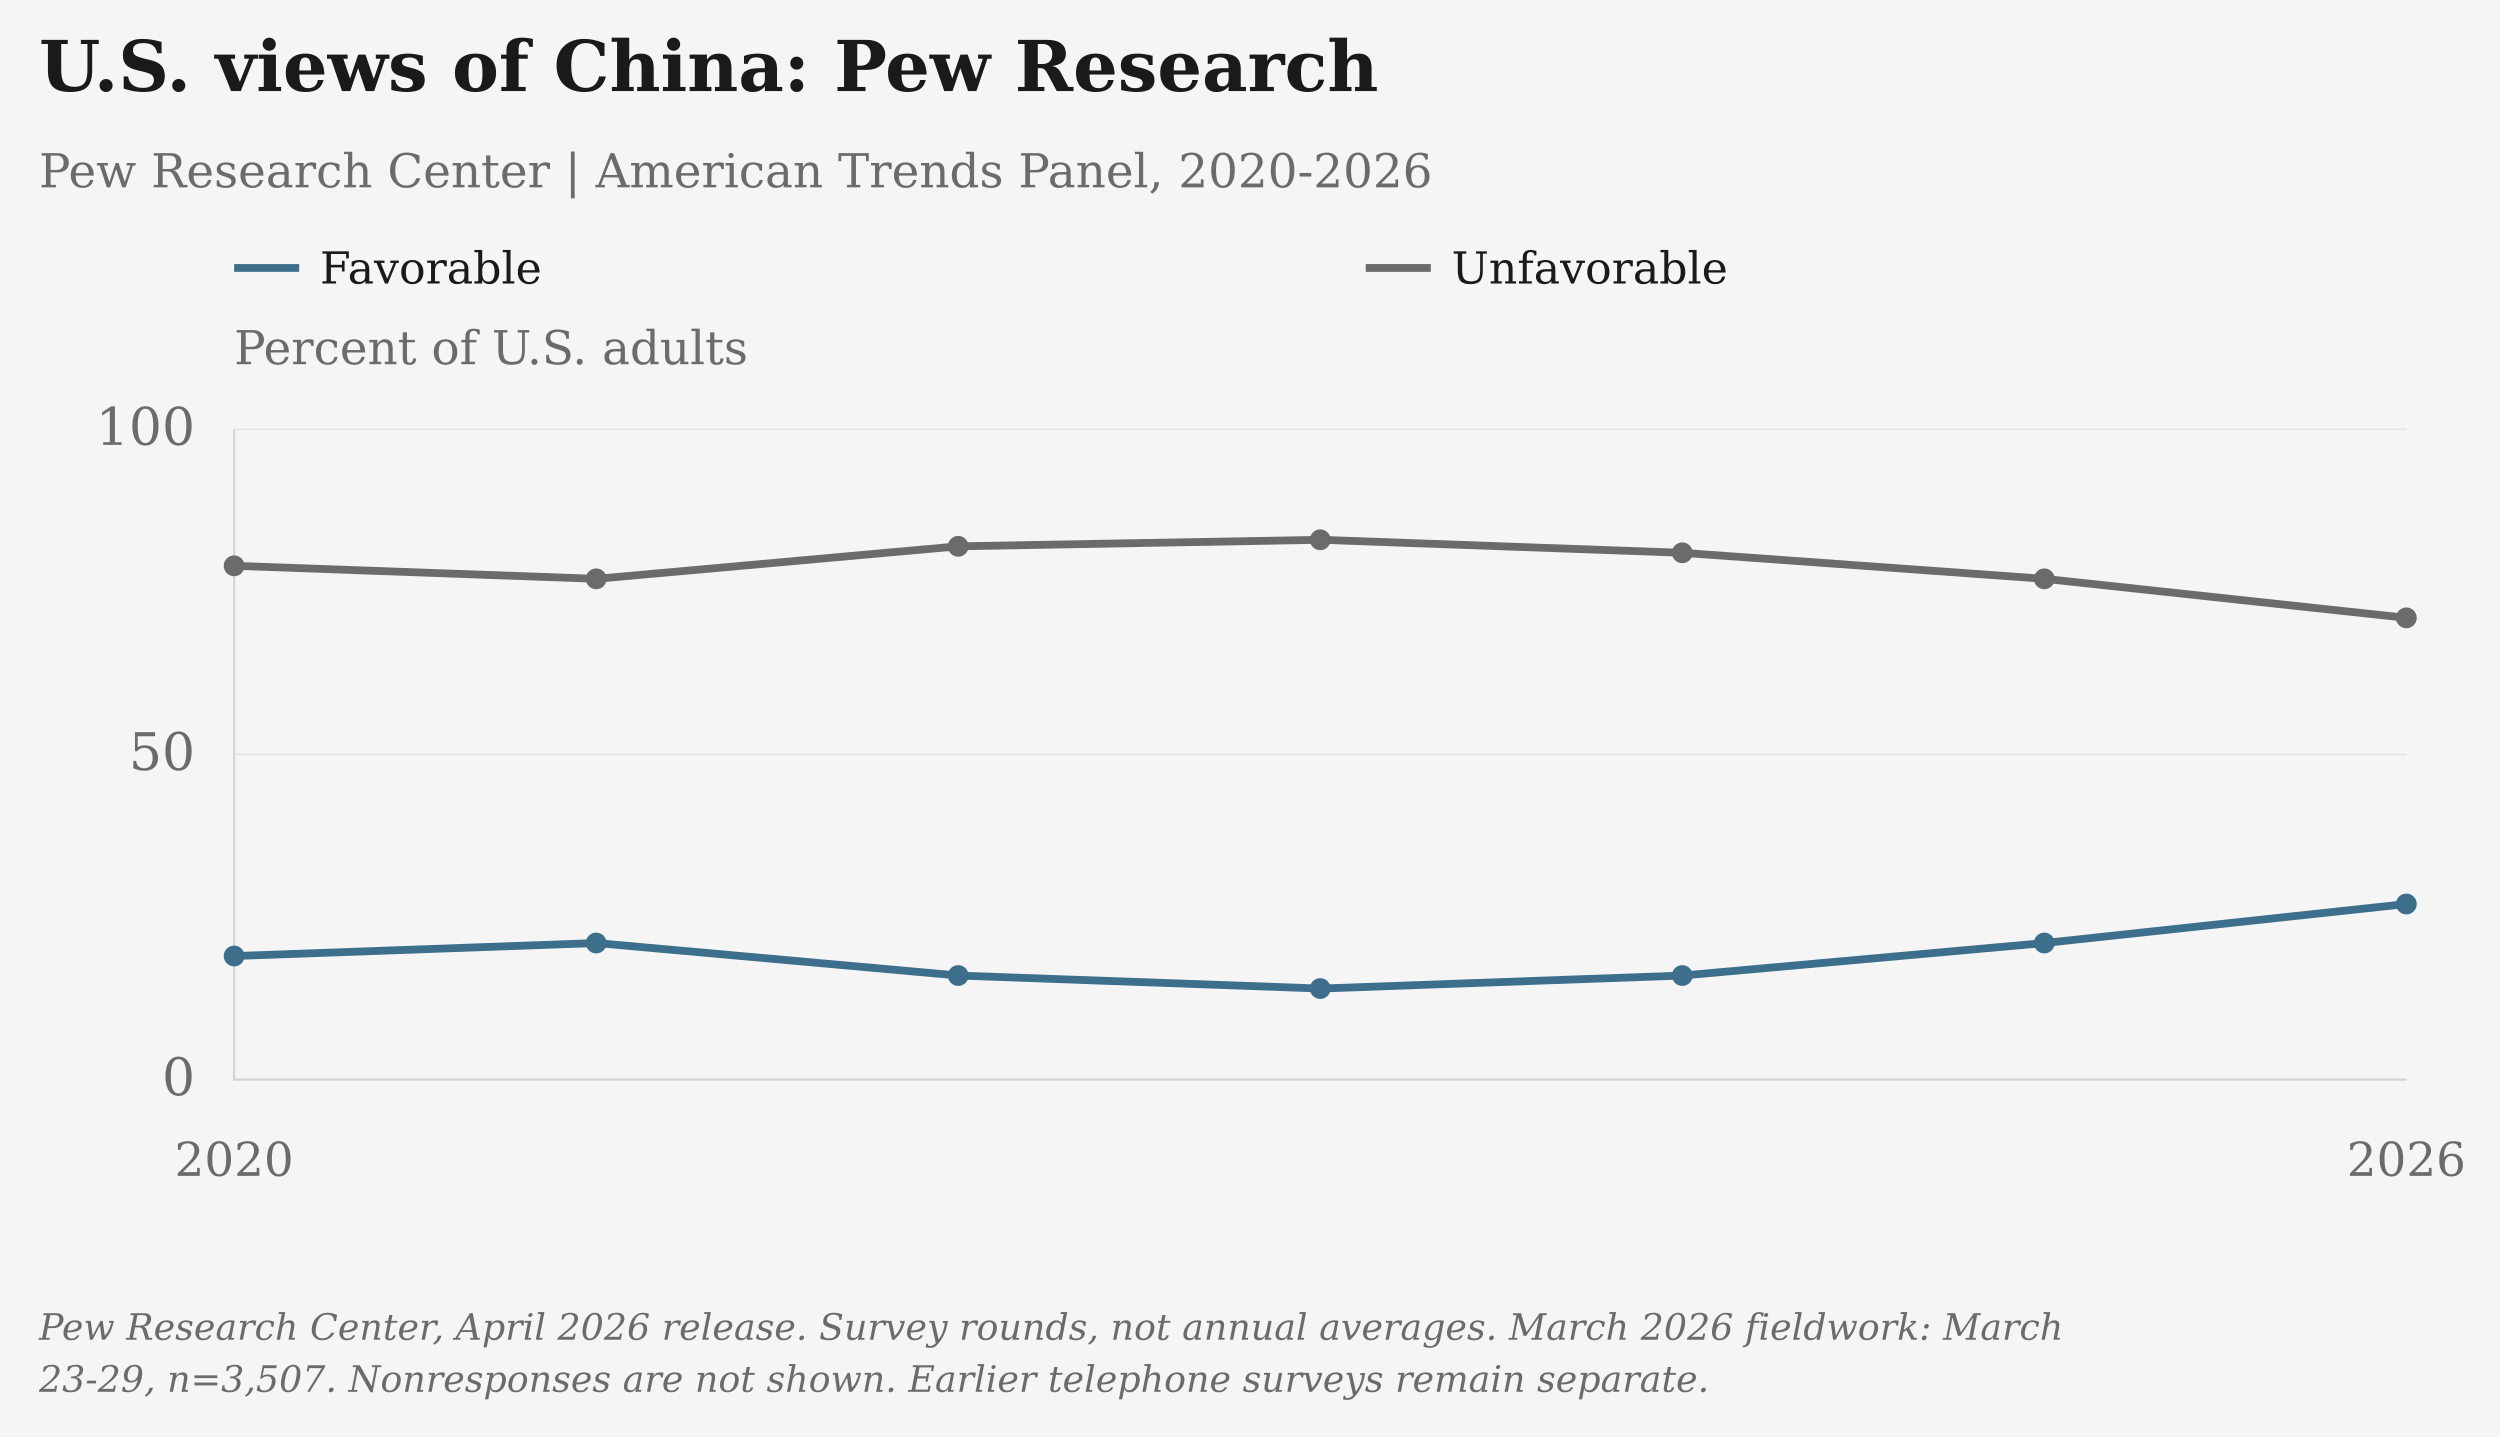
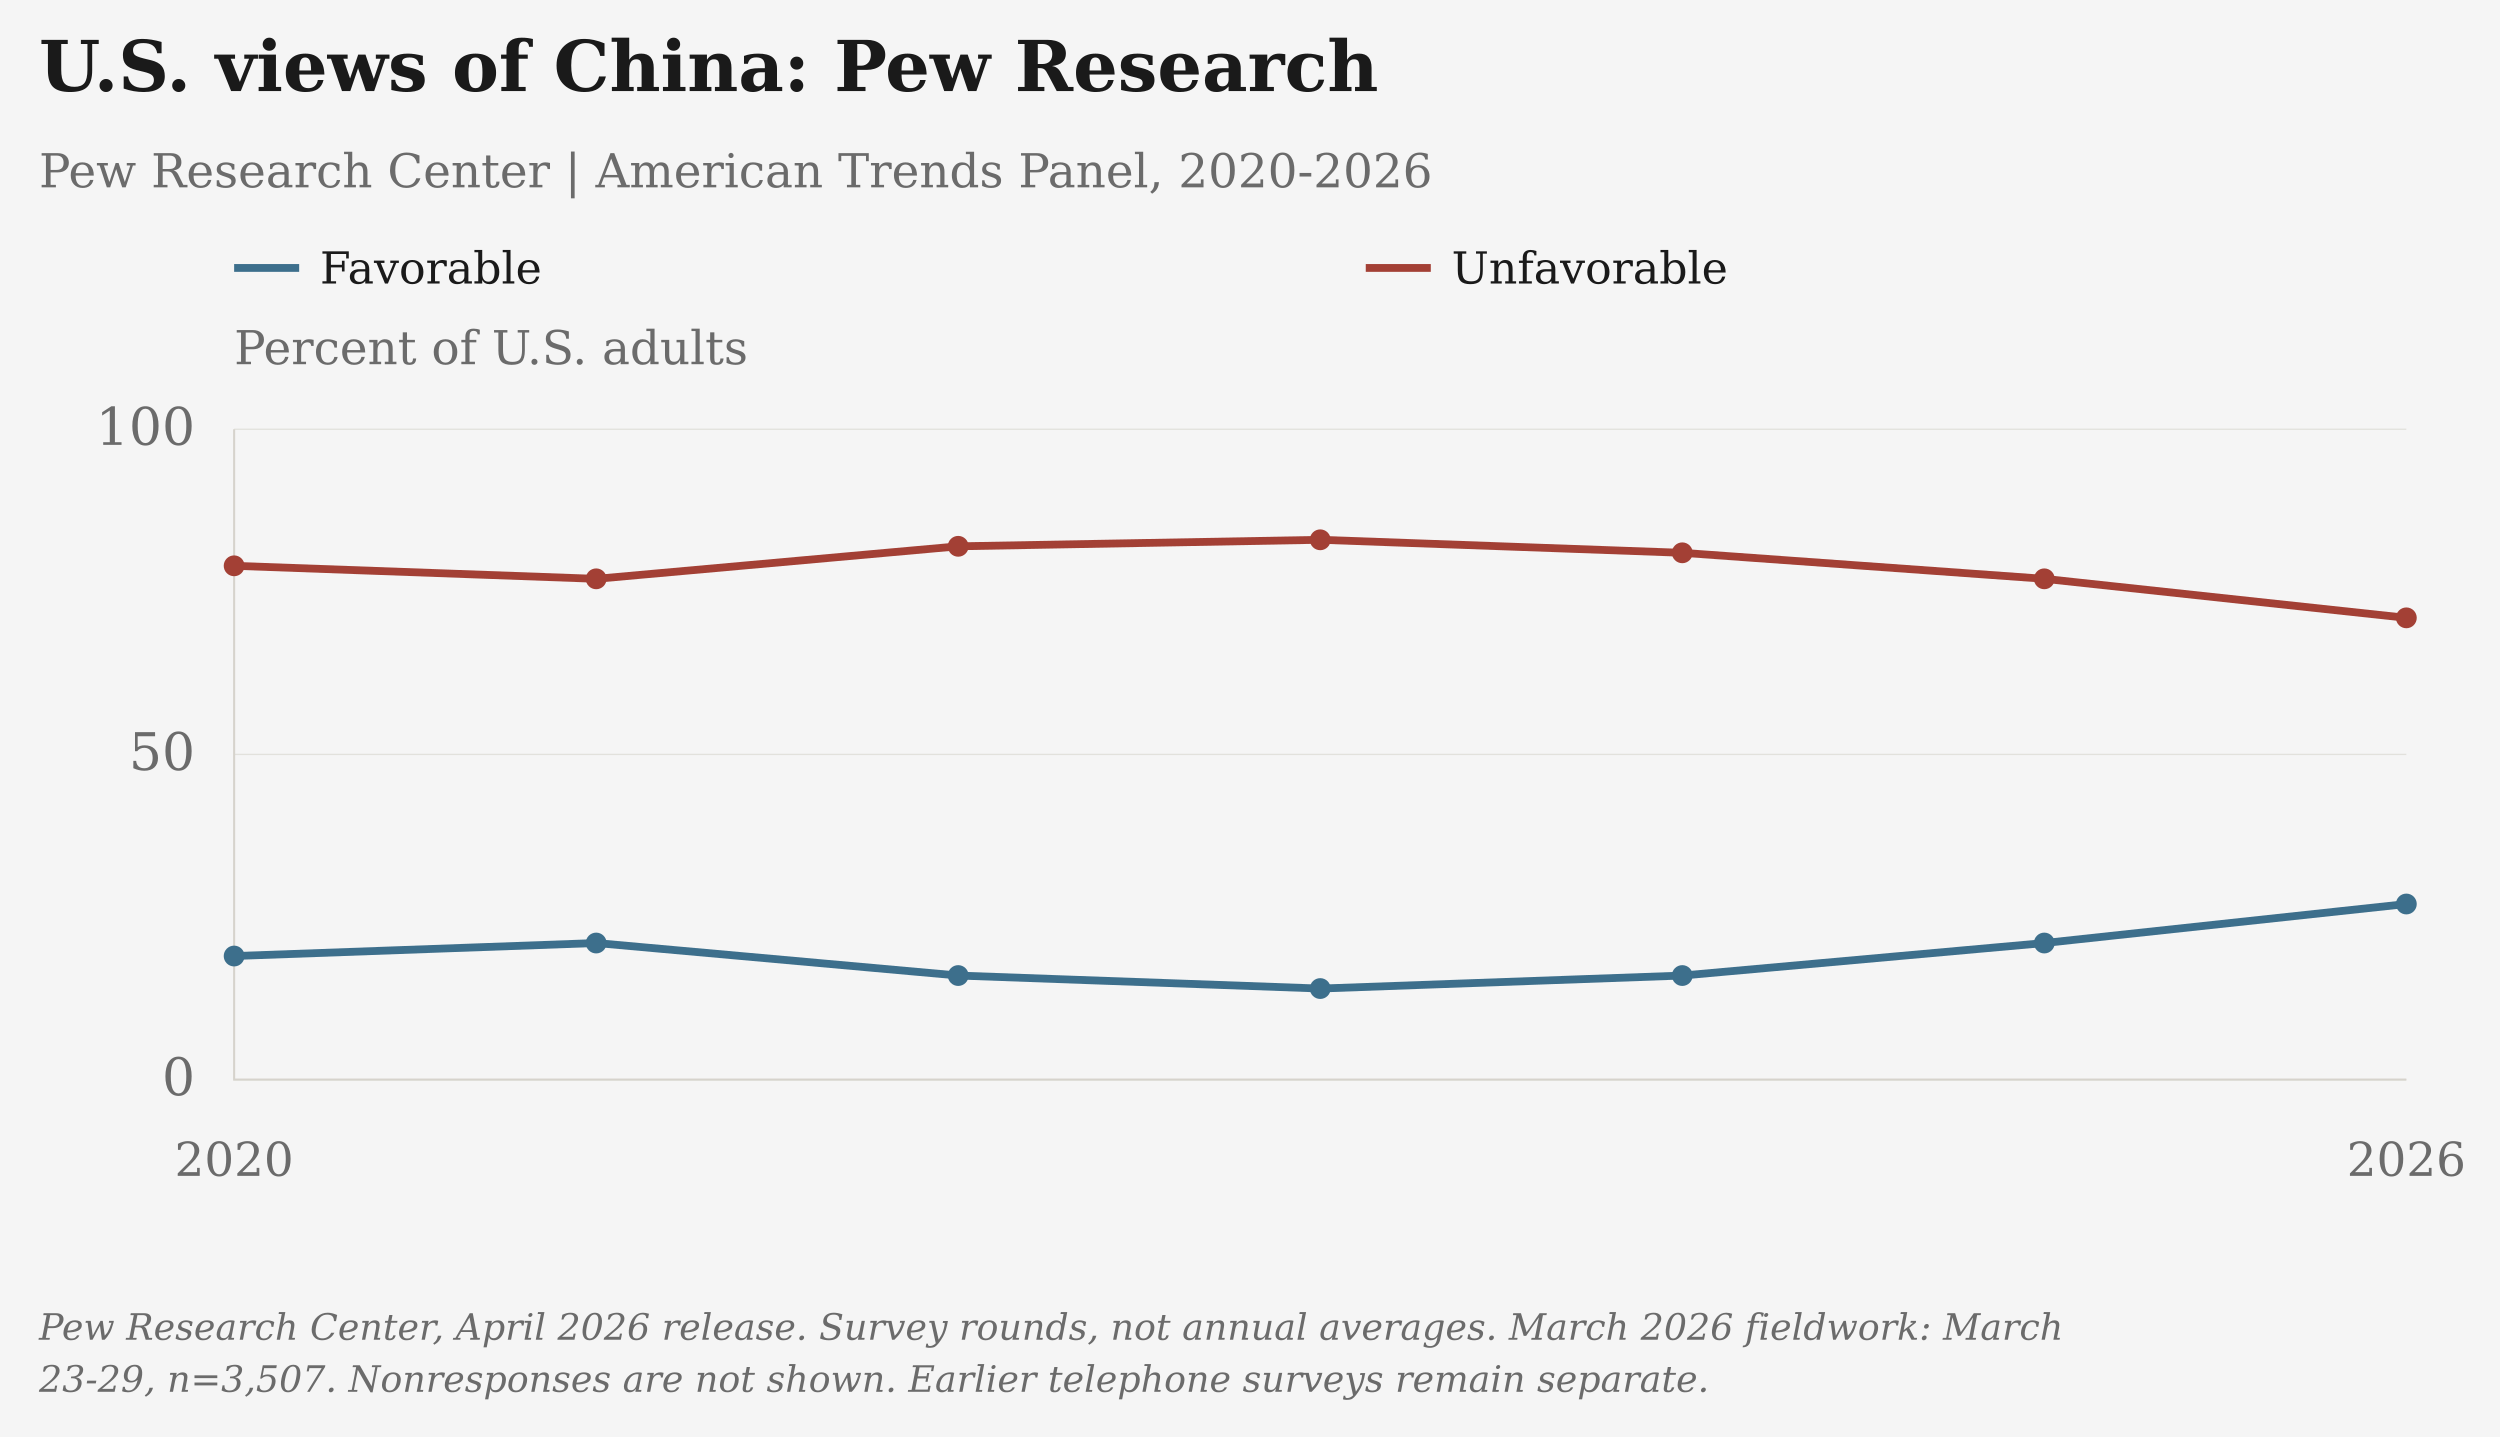
<svg xmlns="http://www.w3.org/2000/svg" viewBox="25 5 961 552" role="img" aria-label="U.S. views of China: Pew Research" data-axis-max="100" data-presentation="essay">
  <rect class="chart-background" width="963" height="554" fill="#F5F5F5" x="24" y="4" />
  <g font-family="DejaVu Serif, Georgia, 'Times New Roman', serif" font-size="20" fill="#6B6B6B">
    <text x="40" y="40" font-size="27" font-weight="bold" fill="#1A1A1A">U.S. views of China: Pew Research</text>
    <text x="40" y="77" font-size="18">Pew Research Center | American Trends Panel, 2020-2026</text>
    <text class="axis-unit" x="115" y="145" font-size="18">Percent of U.S. adults</text>
    <path d="M115 108h25" stroke="#3D6F8C" stroke-width="3" />
    <text class="legend-label" x="148" y="114" font-size="17" fill="#1A1A1A">Favorable</text>
-     <path d="M550 108h25" stroke="#6B6B6B" stroke-width="3" />
+     <path d="M550 108h25" stroke="#A34035" stroke-width="3" />
    <text class="legend-label" x="583" y="114" font-size="17" fill="#1A1A1A">Unfavorable</text>
    <path d="M115 420.00H950" stroke="#D6D3CC" stroke-opacity=".6" stroke-width=".5" />
    <text x="100" y="426.00" text-anchor="end">0</text>
    <path d="M115 295.00H950" stroke="#D6D3CC" stroke-opacity=".6" stroke-width=".5" />
    <text x="100" y="301.00" text-anchor="end">50</text>
    <path d="M115 170.00H950" stroke="#D6D3CC" stroke-opacity=".6" stroke-width=".5" />
    <text x="100" y="176.00" text-anchor="end">100</text>
    <path d="M115 170V420H950" stroke="#D6D3CC" stroke-width=".8" fill="none" />
    <text class="year-tick" x="115.00" y="457" text-anchor="middle" font-size="18">2020</text>
    <text class="year-tick" x="950.00" y="457" text-anchor="middle" font-size="18">2026</text>
    <path class="data-line" data-series-id="pew_us_atp:favorable" d="M115.00,372.50 L254.17,367.50 L393.33,380.00 L532.50,385.00 L671.67,380.00 L810.83,367.50 L950.00,352.50" stroke="#3D6F8C" stroke-width="3" fill="none" />
    <circle class="opinion-point" data-series-id="pew_us_atp:favorable" data-year="2020" data-value="19" data-period="March 2020" data-reported-value="19" data-reported-unit="Percent of U.S. adults" data-status="observed" cx="115.00" cy="372.50" r="4" fill="#3D6F8C" />
    <circle class="opinion-point" data-series-id="pew_us_atp:favorable" data-year="2021" data-value="21" data-period="Spring 2021" data-reported-value="21" data-reported-unit="Percent of U.S. adults" data-status="observed" cx="254.17" cy="367.50" r="4" fill="#3D6F8C" />
    <circle class="opinion-point" data-series-id="pew_us_atp:favorable" data-year="2022" data-value="16" data-period="Spring 2022" data-reported-value="16" data-reported-unit="Percent of U.S. adults" data-status="observed" cx="393.33" cy="380.00" r="4" fill="#3D6F8C" />
    <circle class="opinion-point" data-series-id="pew_us_atp:favorable" data-year="2023" data-value="14" data-period="Spring 2023" data-reported-value="14" data-reported-unit="Percent of U.S. adults" data-status="observed" cx="532.50" cy="385.00" r="4" fill="#3D6F8C" />
    <circle class="opinion-point" data-series-id="pew_us_atp:favorable" data-year="2024" data-value="16" data-period="Spring 2024" data-reported-value="16" data-reported-unit="Percent of U.S. adults" data-status="observed" cx="671.67" cy="380.00" r="4" fill="#3D6F8C" />
    <circle class="opinion-point" data-series-id="pew_us_atp:favorable" data-year="2025" data-value="21" data-period="Spring 2025" data-reported-value="21" data-reported-unit="Percent of U.S. adults" data-status="observed" cx="810.83" cy="367.50" r="4" fill="#3D6F8C" />
    <circle class="opinion-point" data-series-id="pew_us_atp:favorable" data-year="2026" data-value="27" data-period="Spring 2026" data-reported-value="27" data-reported-unit="Percent of U.S. adults" data-status="observed" cx="950.00" cy="352.50" r="4" fill="#3D6F8C" />
-     <path class="data-line" data-series-id="pew_us_atp:unfavorable" d="M115.00,222.50 L254.17,227.50 L393.33,215.00 L532.50,212.50 L671.67,217.50 L810.83,227.50 L950.00,242.50" stroke="#6B6B6B" stroke-width="3" fill="none" />
-     <circle class="opinion-point" data-series-id="pew_us_atp:unfavorable" data-year="2020" data-value="79" data-period="March 2020" data-reported-value="79" data-reported-unit="Percent of U.S. adults" data-status="observed" cx="115.00" cy="222.50" r="4" fill="#6B6B6B" />
-     <circle class="opinion-point" data-series-id="pew_us_atp:unfavorable" data-year="2021" data-value="77" data-period="Spring 2021" data-reported-value="77" data-reported-unit="Percent of U.S. adults" data-status="observed" cx="254.17" cy="227.50" r="4" fill="#6B6B6B" />
-     <circle class="opinion-point" data-series-id="pew_us_atp:unfavorable" data-year="2022" data-value="82" data-period="Spring 2022" data-reported-value="82" data-reported-unit="Percent of U.S. adults" data-status="observed" cx="393.33" cy="215.00" r="4" fill="#6B6B6B" />
-     <circle class="opinion-point" data-series-id="pew_us_atp:unfavorable" data-year="2023" data-value="83" data-period="Spring 2023" data-reported-value="83" data-reported-unit="Percent of U.S. adults" data-status="observed" cx="532.50" cy="212.50" r="4" fill="#6B6B6B" />
-     <circle class="opinion-point" data-series-id="pew_us_atp:unfavorable" data-year="2024" data-value="81" data-period="Spring 2024" data-reported-value="81" data-reported-unit="Percent of U.S. adults" data-status="observed" cx="671.67" cy="217.50" r="4" fill="#6B6B6B" />
-     <circle class="opinion-point" data-series-id="pew_us_atp:unfavorable" data-year="2025" data-value="77" data-period="Spring 2025" data-reported-value="77" data-reported-unit="Percent of U.S. adults" data-status="observed" cx="810.83" cy="227.50" r="4" fill="#6B6B6B" />
-     <circle class="opinion-point" data-series-id="pew_us_atp:unfavorable" data-year="2026" data-value="71" data-period="Spring 2026" data-reported-value="71" data-reported-unit="Percent of U.S. adults" data-status="observed" cx="950.00" cy="242.50" r="4" fill="#6B6B6B" />
+     <path class="data-line" data-series-id="pew_us_atp:unfavorable" d="M115.00,222.50 L254.17,227.50 L393.33,215.00 L532.50,212.50 L671.67,217.50 L810.83,227.50 L950.00,242.50" stroke="#A34035" stroke-width="3" fill="none" />
+     <circle class="opinion-point" data-series-id="pew_us_atp:unfavorable" data-year="2020" data-value="79" data-period="March 2020" data-reported-value="79" data-reported-unit="Percent of U.S. adults" data-status="observed" cx="115.00" cy="222.50" r="4" fill="#A34035" />
+     <circle class="opinion-point" data-series-id="pew_us_atp:unfavorable" data-year="2021" data-value="77" data-period="Spring 2021" data-reported-value="77" data-reported-unit="Percent of U.S. adults" data-status="observed" cx="254.17" cy="227.50" r="4" fill="#A34035" />
+     <circle class="opinion-point" data-series-id="pew_us_atp:unfavorable" data-year="2022" data-value="82" data-period="Spring 2022" data-reported-value="82" data-reported-unit="Percent of U.S. adults" data-status="observed" cx="393.33" cy="215.00" r="4" fill="#A34035" />
+     <circle class="opinion-point" data-series-id="pew_us_atp:unfavorable" data-year="2023" data-value="83" data-period="Spring 2023" data-reported-value="83" data-reported-unit="Percent of U.S. adults" data-status="observed" cx="532.50" cy="212.50" r="4" fill="#A34035" />
+     <circle class="opinion-point" data-series-id="pew_us_atp:unfavorable" data-year="2024" data-value="81" data-period="Spring 2024" data-reported-value="81" data-reported-unit="Percent of U.S. adults" data-status="observed" cx="671.67" cy="217.50" r="4" fill="#A34035" />
+     <circle class="opinion-point" data-series-id="pew_us_atp:unfavorable" data-year="2025" data-value="77" data-period="Spring 2025" data-reported-value="77" data-reported-unit="Percent of U.S. adults" data-status="observed" cx="810.83" cy="227.50" r="4" fill="#A34035" />
+     <circle class="opinion-point" data-series-id="pew_us_atp:unfavorable" data-year="2026" data-value="71" data-period="Spring 2026" data-reported-value="71" data-reported-unit="Percent of U.S. adults" data-status="observed" cx="950.00" cy="242.50" r="4" fill="#A34035" />
    <text class="figure-source" x="40" y="520" font-size="14" font-style="italic">Pew Research Center, April 2026 release. Survey rounds, not annual averages. March 2026 fieldwork: March</text>
    <text class="figure-source" x="40" y="540" font-size="14" font-style="italic">23-29, n=3,507. Nonresponses are not shown. Earlier telephone surveys remain separate.</text>
  </g>
</svg>
